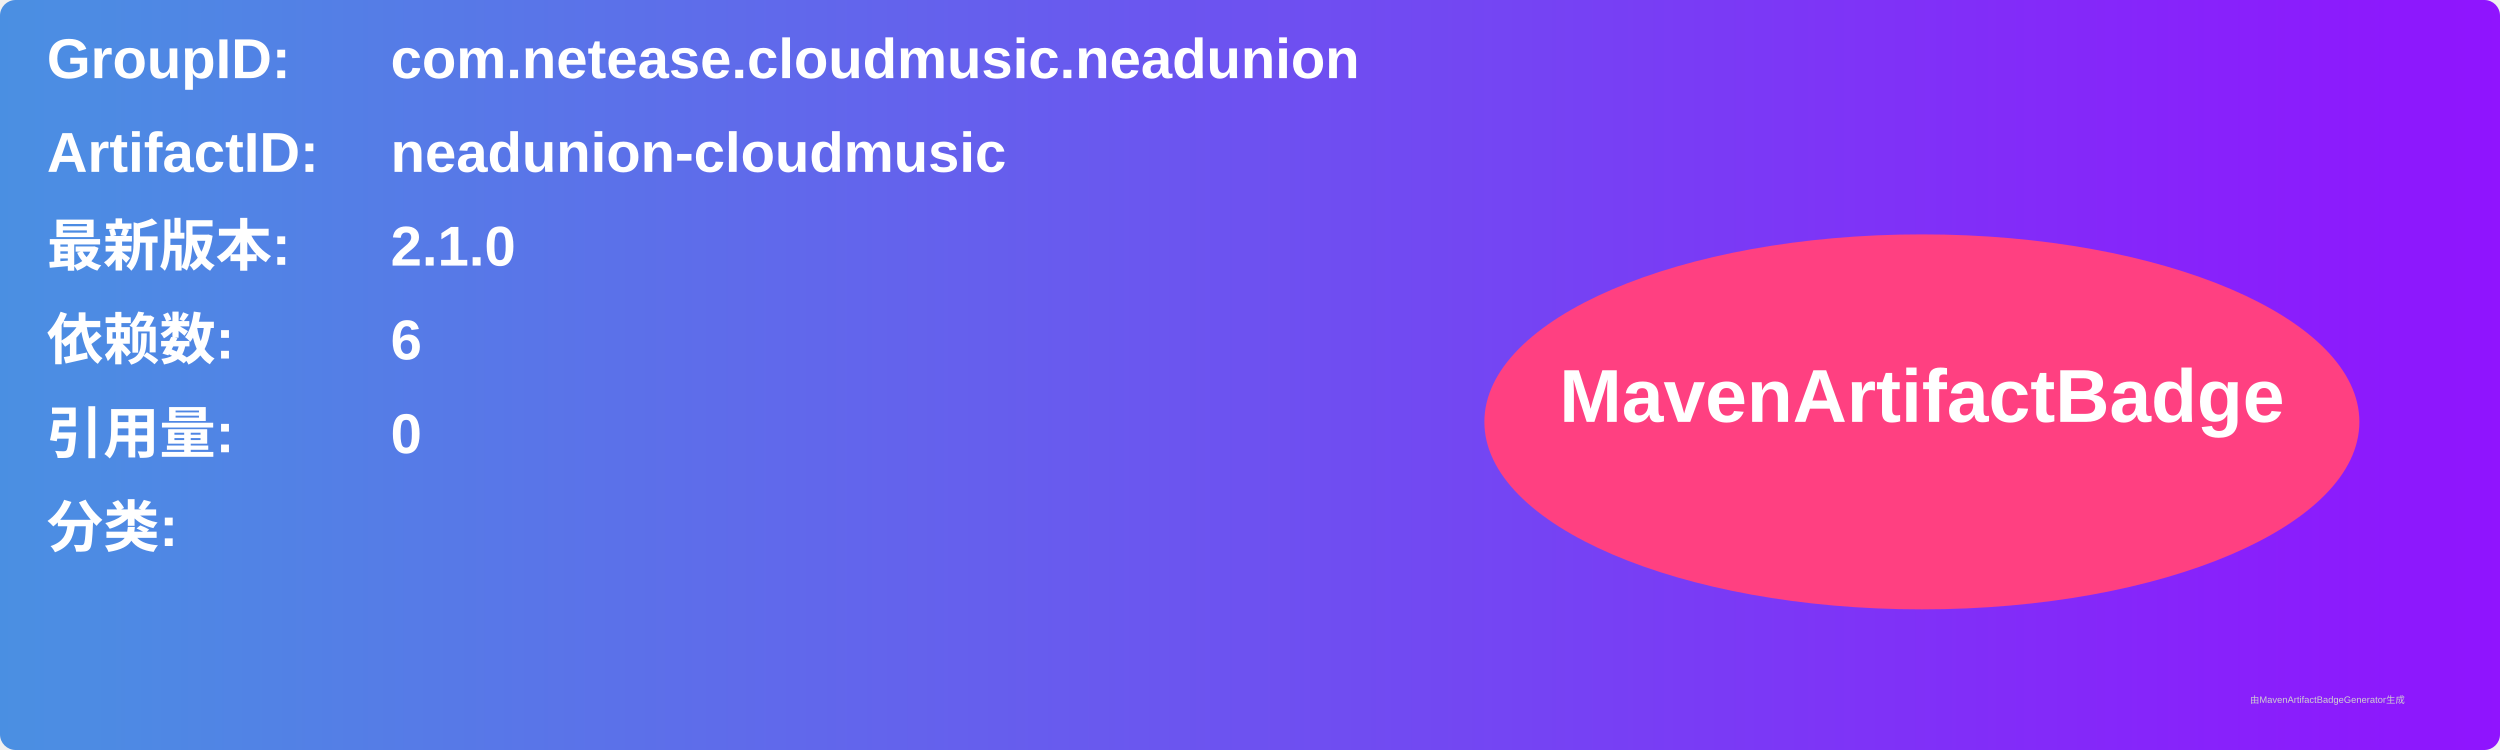
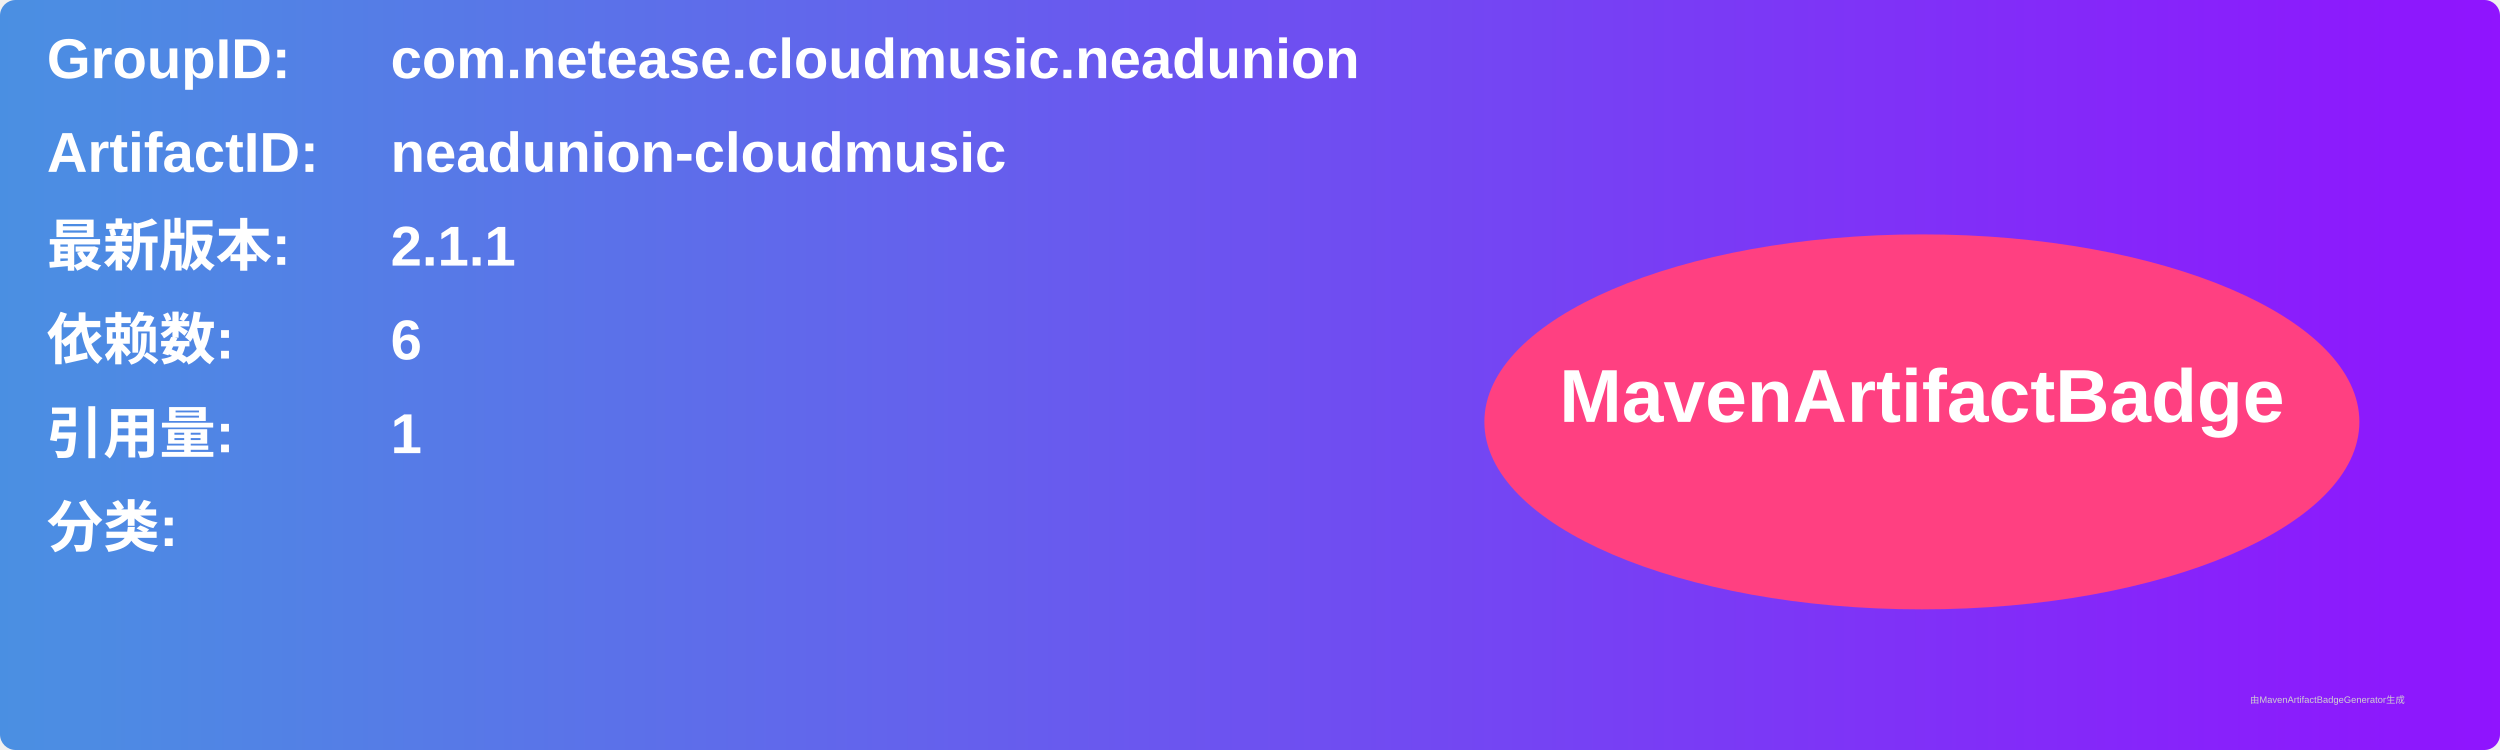
<svg xmlns="http://www.w3.org/2000/svg" width="800" height="240" viewBox="0 0 800 240">
  <linearGradient id="grad" x1="0%" y1="0%" x2="100%" y2="0%">
    <stop offset="0%" stop-color="#4a90e2" />
    <stop offset="100%" stop-color="#9013fe" />
  </linearGradient>
  <rect width="100%" height="100%" rx="5" ry="5" fill="url(#grad)" />
  <g transform="translate(15, 15)">
    <text x="0" y="10" font-family="Arial" font-size="18" fill="white" font-weight="bold" width="260">GroupID:</text>
    <text x="110" y="10" font-family="Arial" font-size="18" fill="white" font-weight="bold" width="460">com.netease.cloudmusic.neadunion</text>
    <text x="0" y="40" font-family="Arial" font-size="18" fill="white" font-weight="bold" width="260">ArtifactID:</text>
    <text x="110" y="40" font-family="Arial" font-size="18" fill="white" font-weight="bold" width="460">neadunion-cloudmusic</text>
    <text x="0" y="70" font-family="Arial" font-size="18" fill="white" font-weight="bold">最新版本:</text>
    <text x="110" y="70" font-family="Arial" font-size="18" fill="white" font-weight="bold">
-       <tspan font-weight="bold">2.1.0</tspan>
+       <tspan font-weight="bold">2.1.1</tspan>
    </text>
    <text x="0" y="100" font-family="Arial" font-size="18" fill="white" font-weight="bold">依赖数: </text>
    <text x="110" y="100" font-family="Arial" font-size="18" fill="white">
      <tspan font-weight="bold">6</tspan>
    </text>
    <text x="0" y="130" font-family="Arial" font-size="18" fill="white" font-weight="bold">引用量: </text>
    <text x="110" y="130" font-family="Arial" font-size="18" fill="white">
-       <tspan font-weight="bold">0</tspan>
+       <tspan font-weight="bold">1</tspan>
    </text>
    <text x="0" y="160" font-family="Arial" font-size="18" fill="white" font-weight="bold">分类:</text>
    <text x="10" y="190" font-family="Arial" font-size="10" fill="white">
      <tspan font-weight="bold" />
    </text>
    <ellipse cx="600" cy="120" rx="140" ry="60" fill="#ff4081" />
    <text x="600" y="120" text-anchor="middle" font-family="Arial" font-size="24" fill="white" font-weight="bold">MavenArtifactBadge</text>
  </g>
  <text x="720" y="225" font-family="Arial" font-size="3" fill="#d0d0d0">由MavenArtifactBadgeGenerator生成</text>
</svg>
